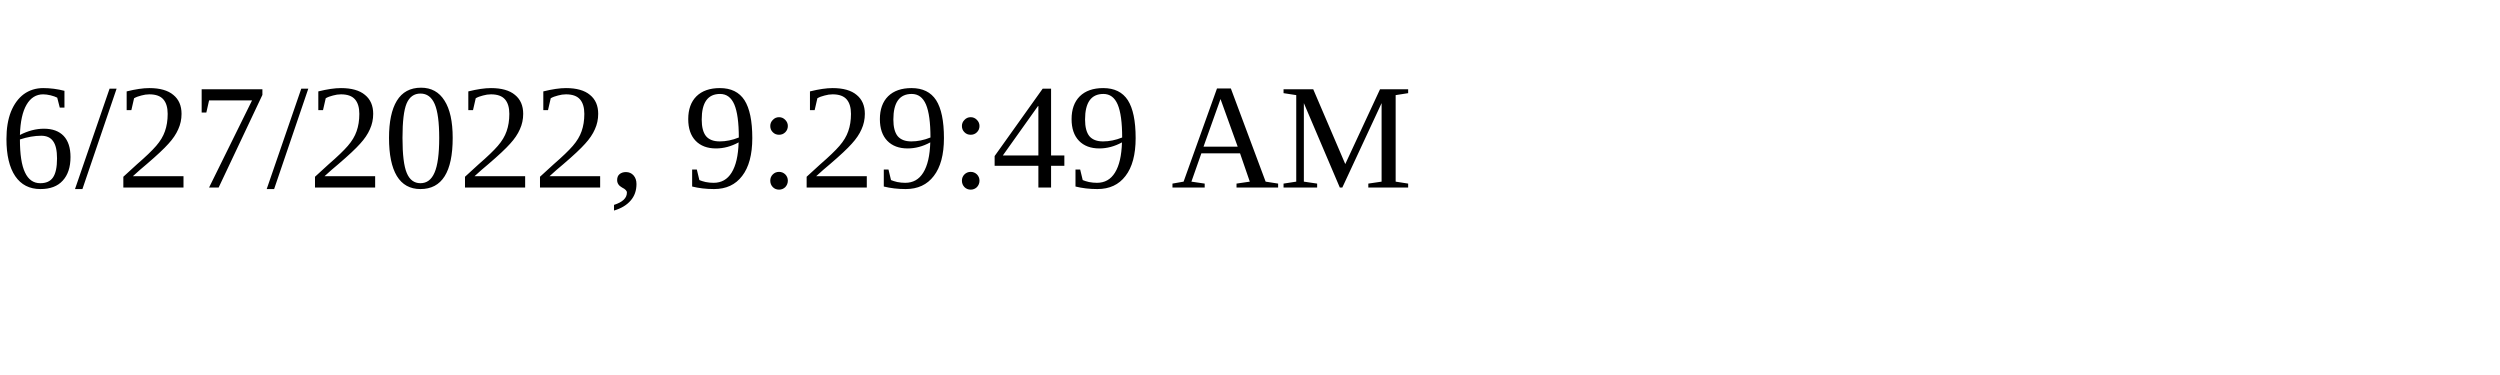
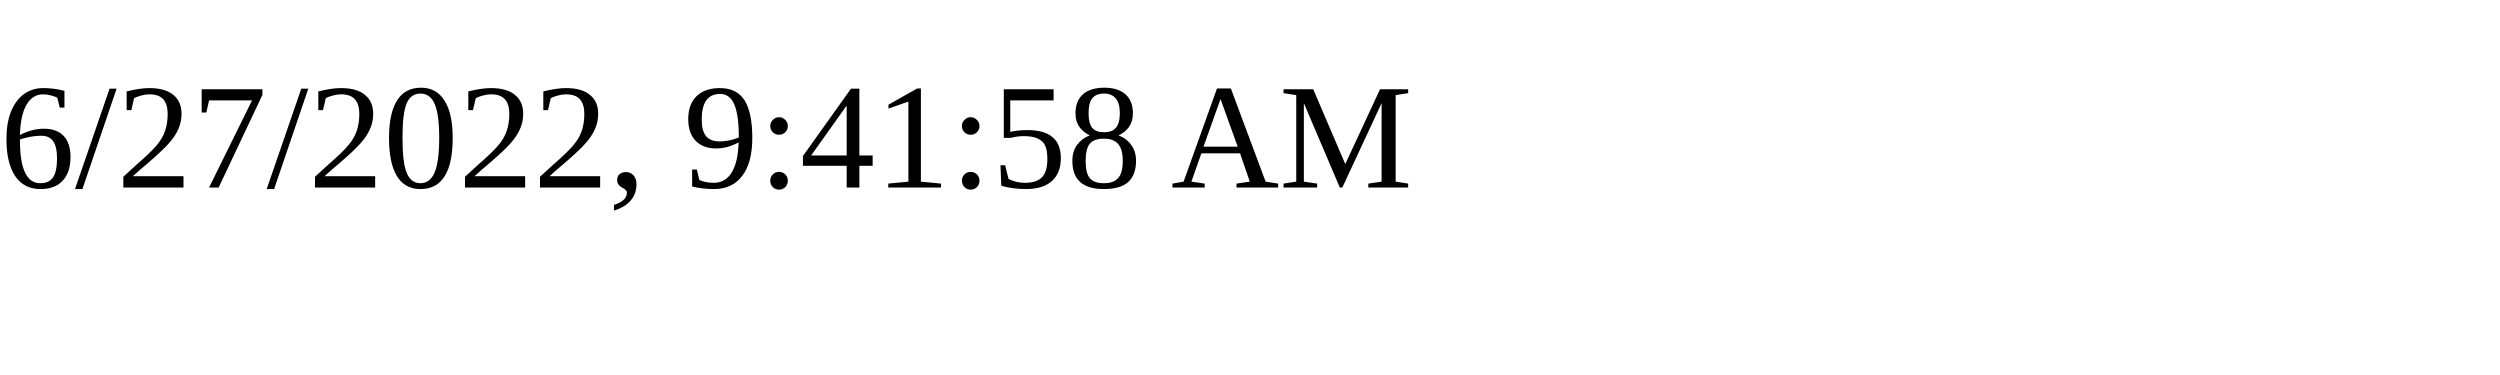
<svg xmlns="http://www.w3.org/2000/svg" height="30" width="200">
-   <text x="0" y="15">6/27/2022, 9:29:49 AM</text>
+   <text x="0" y="15">6/27/2022, 9:41:58 AM</text>
</svg>
